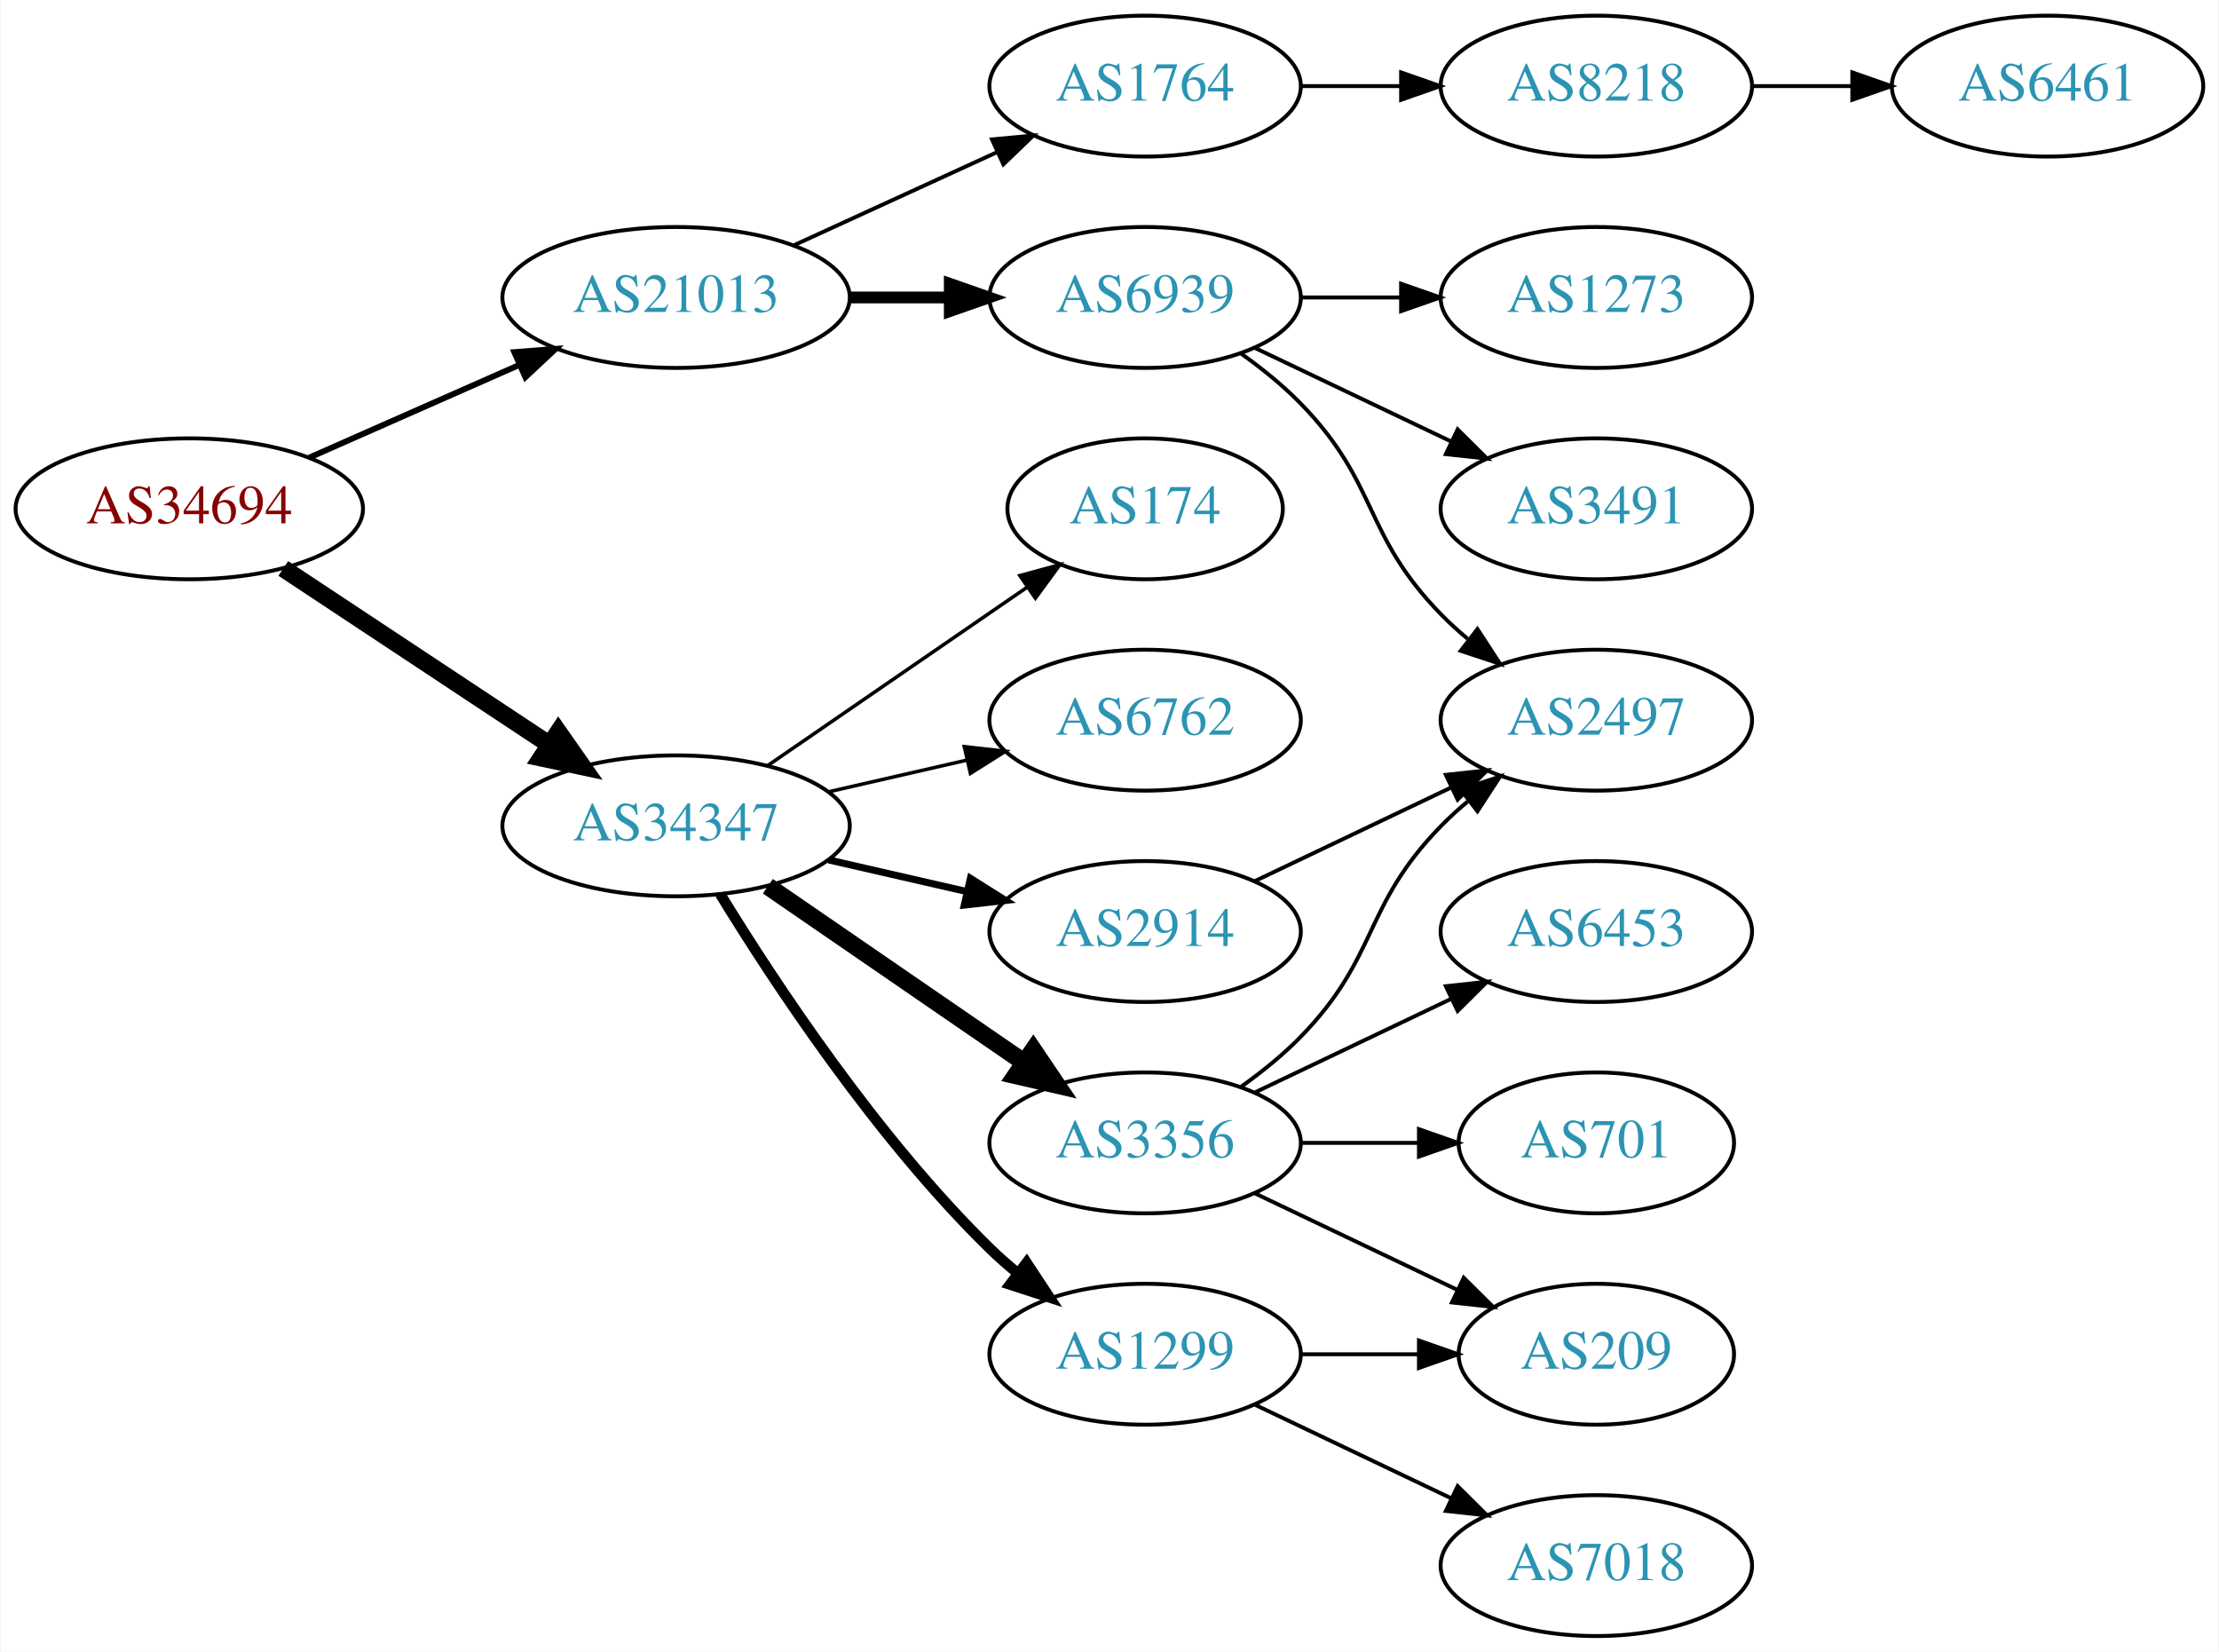
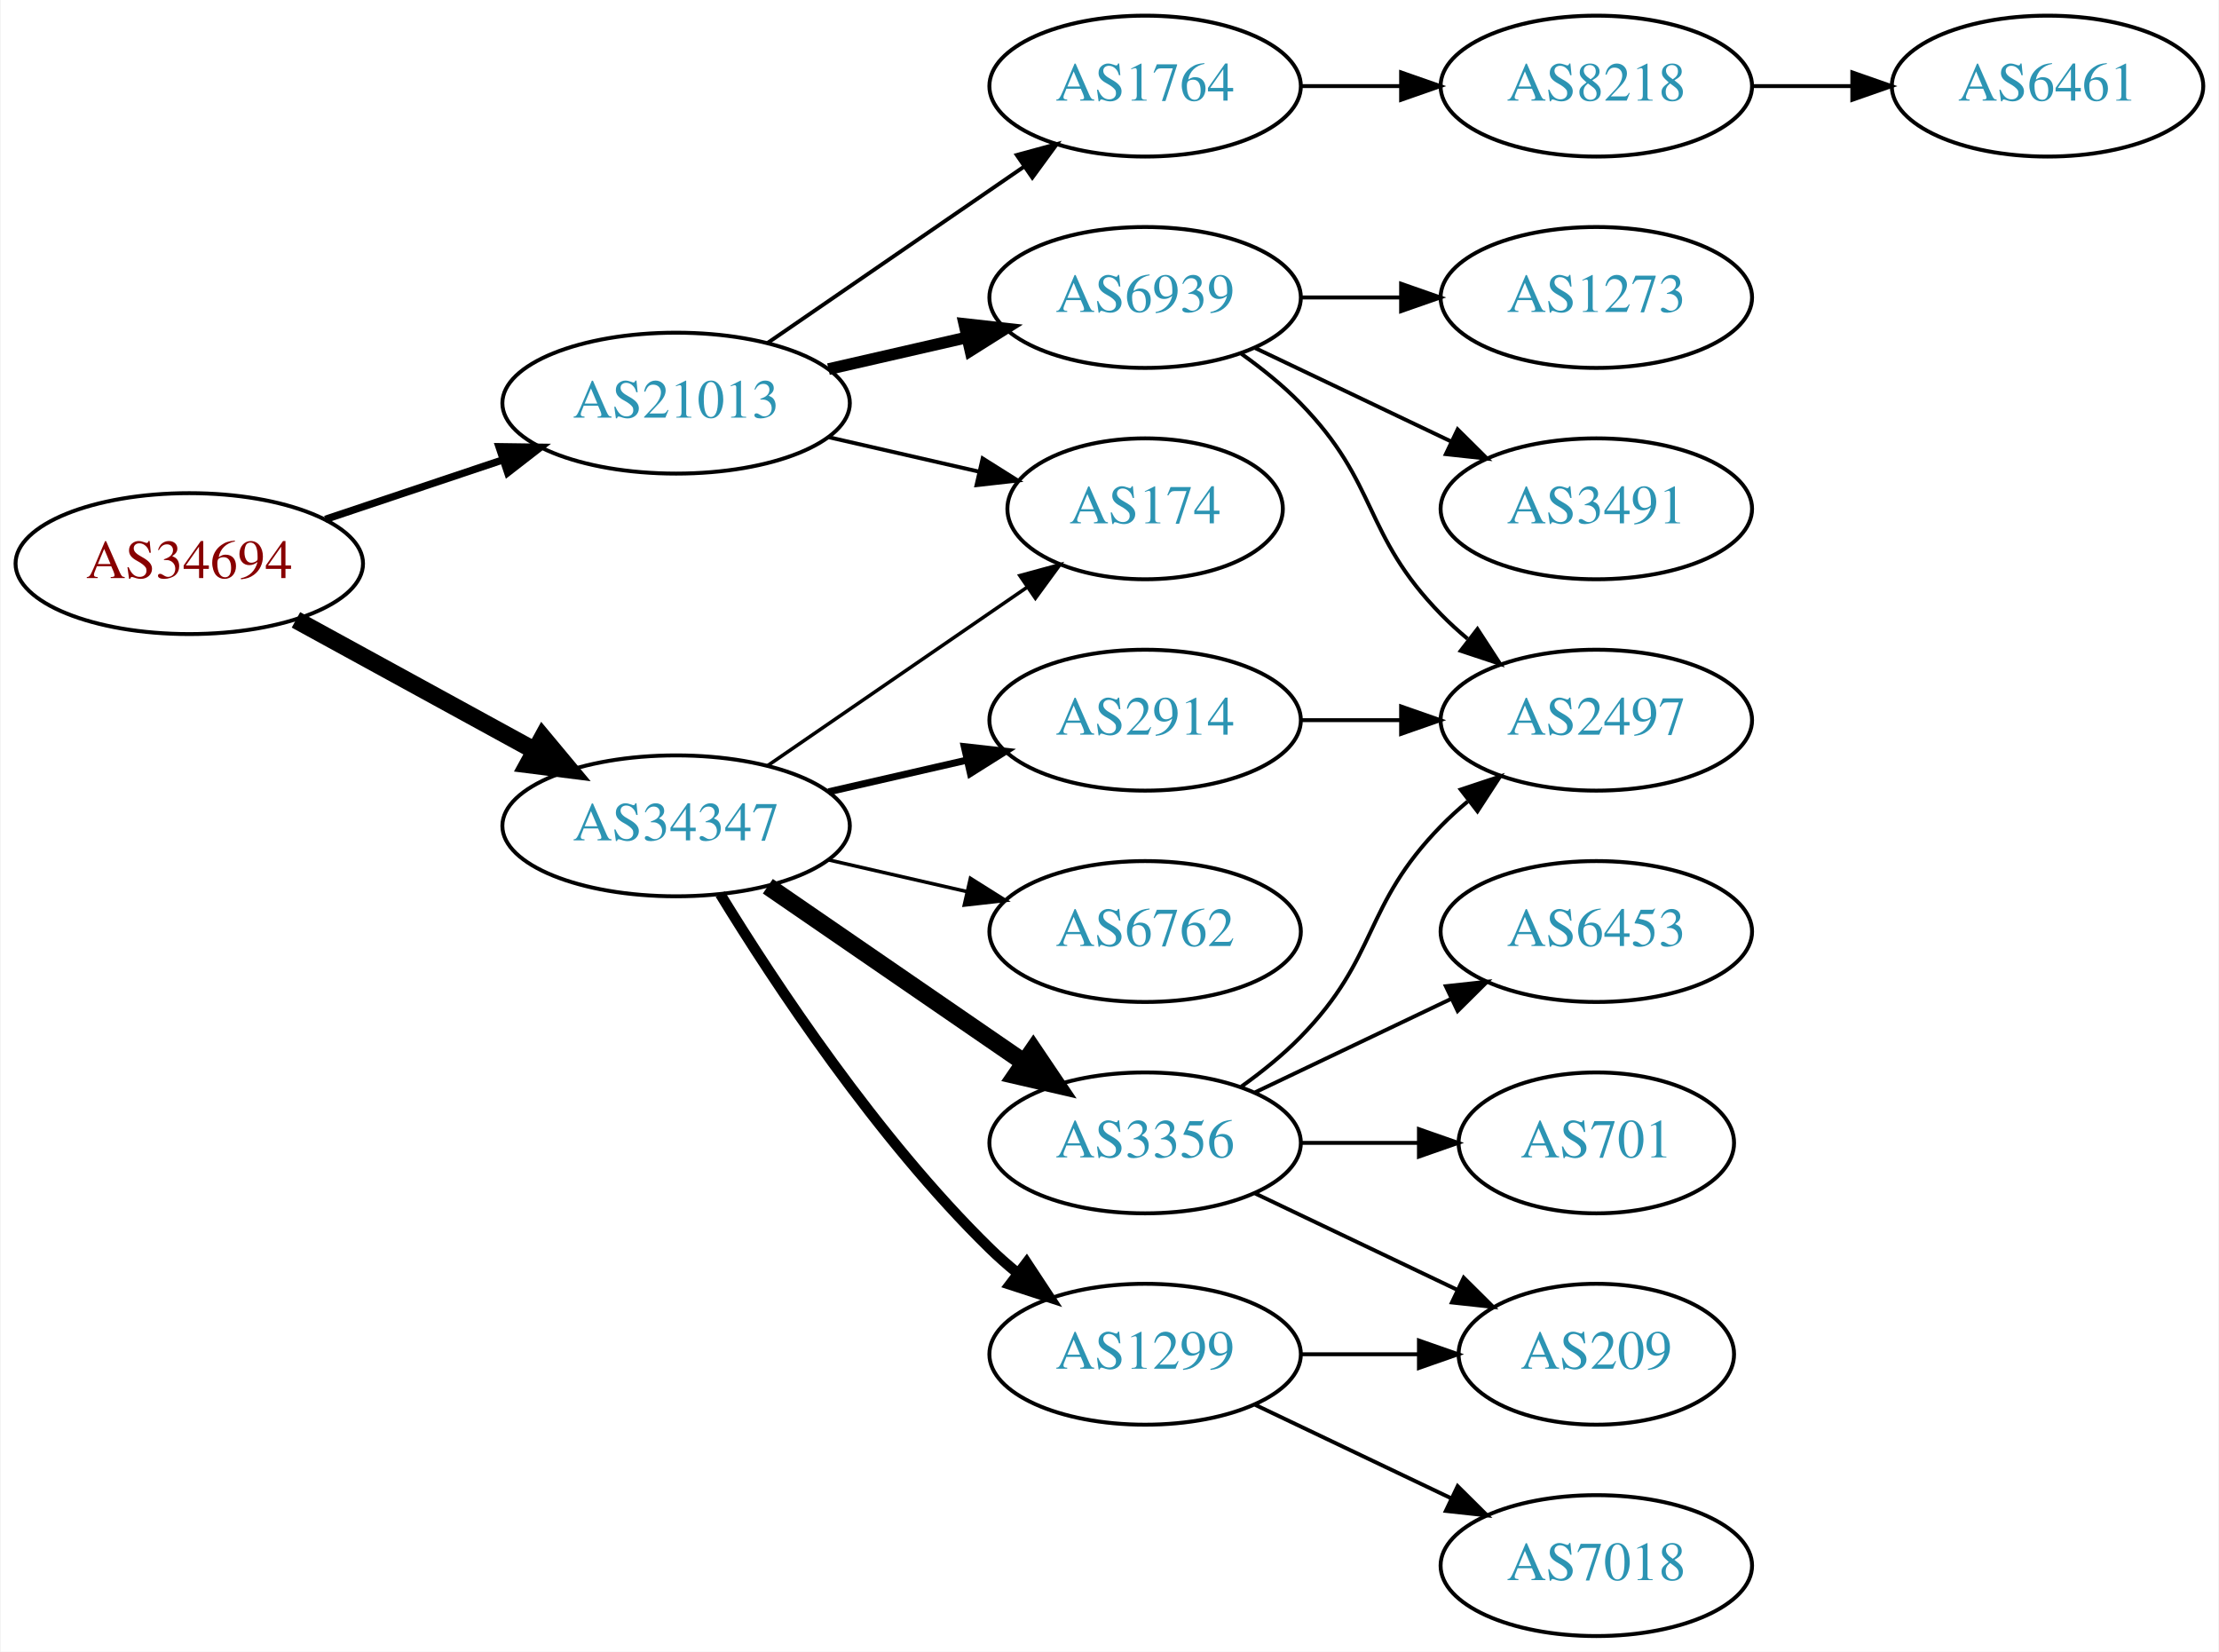
<svg xmlns="http://www.w3.org/2000/svg" xmlns:xlink="http://www.w3.org/1999/xlink" width="567pt" height="422pt" viewBox="0.00 0.00 566.66 422.00">
  <g id="graph0" class="graph" transform="scale(1 1) rotate(0) translate(4 418)">
    <polygon fill="white" stroke="none" points="-4,4 -4,-418 562.663,-418 562.663,4 -4,4" />
    <g id="node1" class="node">
      <g id="a_node1">
        <a xlink:href="/asn/34694" xlink:title="AS34694 ~ Stadtwerke Woergl GmbH [AT]">
-           <ellipse fill="#ffffff" stroke="black" cx="44.196" cy="-288" rx="44.393" ry="18" />
-           <text text-anchor="middle" x="44.196" y="-284.3" font-family="Times,serif" font-size="14.00" fill="#880000">AS34694</text>
+           <ellipse fill="#ffffff" stroke="black" cx="44.196" cy="-274" rx="44.393" ry="18" />
+           <text text-anchor="middle" x="44.196" y="-270.3" font-family="Times,serif" font-size="14.00" fill="#880000">AS34694</text>
        </a>
      </g>
    </g>
    <g id="node2" class="node">
      <g id="a_node2">
        <a xlink:href="/asn/21013" xlink:title="AS21013 ~ Wels, AT [AT]">
-           <ellipse fill="#ffffff" stroke="black" cx="168.588" cy="-342" rx="44.393" ry="18" />
-           <text text-anchor="middle" x="168.588" y="-338.3" font-family="Times,serif" font-size="14.00" fill="#2c94b3">AS21013</text>
+           <ellipse fill="#ffffff" stroke="black" cx="168.588" cy="-315" rx="44.393" ry="18" />
+           <text text-anchor="middle" x="168.588" y="-311.3" font-family="Times,serif" font-size="14.00" fill="#2c94b3">AS21013</text>
        </a>
      </g>
    </g>
    <g id="edge1" class="edge">
-       <path fill="none" stroke="black" stroke-width="1.5" d="M74.824,-301.072C90.941,-308.183 111.081,-317.069 128.473,-324.742" />
-       <polygon fill="black" stroke="black" stroke-width="1.5" points="127.247,-328.027 137.809,-328.861 130.073,-321.622 127.247,-328.027" />
+       <path fill="none" stroke="black" stroke-width="1.875" d="M78.964,-285.312C93.01,-290.017 109.488,-295.537 124.399,-300.532" />
+       <polygon fill="black" stroke="black" stroke-width="1.875" points="123.336,-303.867 133.93,-303.725 125.56,-297.23 123.336,-303.867" />
    </g>
    <g id="node3" class="node">
      <g id="a_node3">
        <a xlink:href="/asn/34347" xlink:title="AS34347 ~ HALLAG Kommunal GmbH [AT]">
          <ellipse fill="#ffffff" stroke="black" cx="168.588" cy="-207" rx="44.393" ry="18" />
          <text text-anchor="middle" x="168.588" y="-203.3" font-family="Times,serif" font-size="14.00" fill="#2c94b3">AS34347</text>
        </a>
      </g>
    </g>
    <g id="edge2" class="edge">
-       <path fill="none" stroke="black" stroke-width="4.5" d="M68.217,-272.765C87.449,-260.037 115.056,-241.766 136.294,-227.711" />
-       <polygon fill="black" stroke="black" stroke-width="4.5" points="138.504,-230.97 144.67,-222.167 134.158,-224.403 138.504,-230.97" />
+       <path fill="none" stroke="black" stroke-width="4.5" d="M71.452,-259.627C89.279,-249.868 113.056,-236.852 132.503,-226.207" />
+       <polygon fill="black" stroke="black" stroke-width="4.5" points="134.494,-229.605 141.375,-221.349 130.713,-222.697 134.494,-229.605" />
    </g>
    <g id="node4" class="node">
      <g id="a_node4">
+         <a xlink:href="/asn/174" xlink:title="AS174 ~ Cogent Communications [US]">
+           <ellipse fill="#ffffff" stroke="black" cx="288.431" cy="-288" rx="35.194" ry="18" />
+           <text text-anchor="middle" x="288.431" y="-284.3" font-family="Times,serif" font-size="14.00" fill="#2c94b3">AS174</text>
+         </a>
+       </g>
+     </g>
+     <g id="edge3" class="edge">
+       <path fill="none" stroke="black" d="M207.523,-306.308C219.84,-303.486 233.565,-300.342 246.116,-297.466" />
+       <polygon fill="black" stroke="black" points="246.914,-300.874 255.88,-295.229 245.351,-294.051 246.914,-300.874" />
+     </g>
+     <g id="node5" class="node">
+       <g id="a_node5">
        <a xlink:href="/asn/6939" xlink:title="AS6939 ~ Hurricane Electric LLC [US]">
          <ellipse fill="#ffffff" stroke="black" cx="288.431" cy="-342" rx="39.794" ry="18" />
          <text text-anchor="middle" x="288.431" y="-338.3" font-family="Times,serif" font-size="14.00" fill="#2c94b3">AS6939</text>
        </a>
      </g>
    </g>
-     <g id="edge3" class="edge">
-       <path fill="none" stroke="black" stroke-width="3" d="M212.799,-342C221.112,-342 229.875,-342 238.357,-342" />
-       <polygon fill="black" stroke="black" stroke-width="3" points="238.516,-345.5 248.516,-342 238.516,-338.5 238.516,-345.5" />
-     </g>
-     <g id="node5" class="node">
-       <g id="a_node5">
+     <g id="edge4" class="edge">
+       <path fill="none" stroke="black" stroke-width="3" d="M207.523,-323.692C218.764,-326.267 231.176,-329.111 242.799,-331.774" />
+       <polygon fill="black" stroke="black" stroke-width="3" points="242.232,-335.235 252.761,-334.057 243.795,-328.412 242.232,-335.235" />
+     </g>
+     <g id="node6" class="node">
+       <g id="a_node6">
        <a xlink:href="/asn/1764" xlink:title="AS1764 ~ NEXTLAYER-AS [AT]">
          <ellipse fill="#ffffff" stroke="black" cx="288.431" cy="-396" rx="39.794" ry="18" />
          <text text-anchor="middle" x="288.431" y="-392.3" font-family="Times,serif" font-size="14.00" fill="#2c94b3">AS1764</text>
        </a>
      </g>
    </g>
-     <g id="edge4" class="edge">
-       <path fill="none" stroke="black" d="M198.718,-355.348C214.329,-362.502 233.727,-371.391 250.399,-379.03" />
-       <polygon fill="black" stroke="black" points="249.302,-382.378 259.851,-383.362 252.218,-376.014 249.302,-382.378" />
-     </g>
-     <g id="node11" class="node">
-       <g id="a_node11">
+     <g id="edge5" class="edge">
+       <path fill="none" stroke="black" d="M192.031,-330.426C210.612,-343.198 237.173,-361.455 257.553,-375.463" />
+       <polygon fill="black" stroke="black" points="255.643,-378.398 265.867,-381.178 259.609,-372.629 255.643,-378.398" />
+     </g>
+     <g id="edge13" class="edge">
+       <path fill="none" stroke="black" stroke-width="0.9" d="M192.031,-222.426C210.846,-235.359 237.843,-253.915 258.319,-267.99" />
+       <polygon fill="black" stroke="black" stroke-width="0.9" points="256.429,-270.937 266.652,-273.718 260.394,-265.169 256.429,-270.937" />
+     </g>
+     <g id="node12" class="node">
+       <g id="a_node12">
+         <a xlink:href="/asn/1299" xlink:title="AS1299 ~ Telia Carrier [EU]">
+           <ellipse fill="#ffffff" stroke="black" cx="288.431" cy="-72" rx="39.794" ry="18" />
+           <text text-anchor="middle" x="288.431" y="-68.3" font-family="Times,serif" font-size="14.00" fill="#2c94b3">AS1299</text>
+         </a>
+       </g>
+     </g>
+     <g id="edge11" class="edge">
+       <path fill="none" stroke="black" stroke-width="2.7" d="M179.854,-189.56C193.662,-167.009 219.851,-127.278 248.784,-99 250.924,-96.908 253.242,-94.863 255.642,-92.894" />
+       <polygon fill="black" stroke="black" stroke-width="2.7" points="258.152,-95.382 263.983,-86.536 253.908,-89.815 258.152,-95.382" />
+     </g>
+     <g id="node13" class="node">
+       <g id="a_node13">
        <a xlink:href="/asn/3356" xlink:title="AS3356 ~ Level 3 Parent, LLC [US]">
          <ellipse fill="#ffffff" stroke="black" cx="288.431" cy="-126" rx="39.794" ry="18" />
          <text text-anchor="middle" x="288.431" y="-122.3" font-family="Times,serif" font-size="14.00" fill="#2c94b3">AS3356</text>
        </a>
      </g>
    </g>
-     <g id="edge10" class="edge">
+     <g id="edge12" class="edge">
      <path fill="none" stroke="black" stroke-width="4.5" d="M192.031,-191.574C210.612,-178.802 237.173,-160.545 257.553,-146.537" />
      <polygon fill="black" stroke="black" stroke-width="4.5" points="259.856,-149.731 265.867,-140.822 255.396,-143.242 259.856,-149.731" />
    </g>
-     <g id="node12" class="node">
-       <g id="a_node12">
-         <a xlink:href="/asn/2914" xlink:title="AS2914 ~ NTT America, Inc. [US]">
-           <ellipse fill="#ffffff" stroke="black" cx="288.431" cy="-180" rx="39.794" ry="18" />
-           <text text-anchor="middle" x="288.431" y="-176.3" font-family="Times,serif" font-size="14.00" fill="#2c94b3">AS2914</text>
-         </a>
-       </g>
-     </g>
-     <g id="edge11" class="edge">
-       <path fill="none" stroke="black" stroke-width="1.8" d="M207.523,-198.308C218.764,-195.733 231.176,-192.889 242.799,-190.226" />
-       <polygon fill="black" stroke="black" stroke-width="1.8" points="243.795,-193.588 252.761,-187.943 242.232,-186.765 243.795,-193.588" />
-     </g>
-     <g id="node13" class="node">
-       <g id="a_node13">
-         <a xlink:href="/asn/1299" xlink:title="AS1299 ~ Telia Carrier [EU]">
-           <ellipse fill="#ffffff" stroke="black" cx="288.431" cy="-72" rx="39.794" ry="18" />
-           <text text-anchor="middle" x="288.431" y="-68.3" font-family="Times,serif" font-size="14.00" fill="#2c94b3">AS1299</text>
-         </a>
-       </g>
-     </g>
-     <g id="edge12" class="edge">
-       <path fill="none" stroke="black" stroke-width="2.7" d="M179.854,-189.56C193.662,-167.009 219.851,-127.278 248.784,-99 250.924,-96.908 253.242,-94.863 255.642,-92.894" />
-       <polygon fill="black" stroke="black" stroke-width="2.7" points="258.152,-95.382 263.983,-86.536 253.908,-89.815 258.152,-95.382" />
-     </g>
    <g id="node14" class="node">
      <g id="a_node14">
-         <a xlink:href="/asn/174" xlink:title="AS174 ~ Cogent Communications [US]">
-           <ellipse fill="#ffffff" stroke="black" cx="288.431" cy="-288" rx="35.194" ry="18" />
-           <text text-anchor="middle" x="288.431" y="-284.3" font-family="Times,serif" font-size="14.00" fill="#2c94b3">AS174</text>
-         </a>
-       </g>
-     </g>
-     <g id="edge13" class="edge">
-       <path fill="none" stroke="black" stroke-width="0.9" d="M192.031,-222.426C210.846,-235.359 237.843,-253.915 258.319,-267.99" />
-       <polygon fill="black" stroke="black" stroke-width="0.9" points="256.429,-270.937 266.652,-273.718 260.394,-265.169 256.429,-270.937" />
+         <a xlink:href="/asn/6762" xlink:title="AS6762 ~ TELECOM ITALIA SPARKLE S.p.A. [IT]">
+           <ellipse fill="#ffffff" stroke="black" cx="288.431" cy="-180" rx="39.794" ry="18" />
+           <text text-anchor="middle" x="288.431" y="-176.3" font-family="Times,serif" font-size="14.00" fill="#2c94b3">AS6762</text>
+         </a>
+       </g>
+     </g>
+     <g id="edge14" class="edge">
+       <path fill="none" stroke="black" stroke-width="0.9" d="M207.523,-198.308C218.764,-195.733 231.176,-192.889 242.799,-190.226" />
+       <polygon fill="black" stroke="black" stroke-width="0.9" points="243.795,-193.588 252.761,-187.943 242.232,-186.765 243.795,-193.588" />
    </g>
    <g id="node15" class="node">
      <g id="a_node15">
-         <a xlink:href="/asn/6762" xlink:title="AS6762 ~ TELECOM ITALIA SPARKLE S.p.A. [IT]">
+         <a xlink:href="/asn/2914" xlink:title="AS2914 ~ NTT America, Inc. [US]">
          <ellipse fill="#ffffff" stroke="black" cx="288.431" cy="-234" rx="39.794" ry="18" />
-           <text text-anchor="middle" x="288.431" y="-230.3" font-family="Times,serif" font-size="14.00" fill="#2c94b3">AS6762</text>
-         </a>
-       </g>
-     </g>
-     <g id="edge14" class="edge">
-       <path fill="none" stroke="black" stroke-width="0.9" d="M207.523,-215.692C218.764,-218.267 231.176,-221.111 242.799,-223.774" />
-       <polygon fill="black" stroke="black" stroke-width="0.9" points="242.232,-227.235 252.761,-226.057 243.795,-220.412 242.232,-227.235" />
-     </g>
-     <g id="node6" class="node">
-       <g id="a_node6">
+           <text text-anchor="middle" x="288.431" y="-230.3" font-family="Times,serif" font-size="14.00" fill="#2c94b3">AS2914</text>
+         </a>
+       </g>
+     </g>
+     <g id="edge15" class="edge">
+       <path fill="none" stroke="black" stroke-width="1.8" d="M207.523,-215.692C218.764,-218.267 231.176,-221.111 242.799,-223.774" />
+       <polygon fill="black" stroke="black" stroke-width="1.8" points="242.232,-227.235 252.761,-226.057 243.795,-220.412 242.232,-227.235" />
+     </g>
+     <g id="node7" class="node">
+       <g id="a_node7">
        <a xlink:href="/asn/3491" xlink:title="AS3491 ~ PCCW Global, Inc. [US]">
          <ellipse fill="#ffffff" stroke="black" cx="403.724" cy="-288" rx="39.794" ry="18" />
          <text text-anchor="middle" x="403.724" y="-284.3" font-family="Times,serif" font-size="14.00" fill="#2c94b3">AS3491</text>
        </a>
      </g>
    </g>
-     <g id="edge5" class="edge">
+     <g id="edge6" class="edge">
      <path fill="none" stroke="black" d="M316.567,-329.066C331.561,-321.919 350.382,-312.948 366.605,-305.215" />
      <polygon fill="black" stroke="black" points="368.288,-308.291 375.809,-300.829 365.276,-301.972 368.288,-308.291" />
-     </g>
-     <g id="node7" class="node">
-       <g id="a_node7">
-         <a xlink:href="/asn/1273" xlink:title="AS1273 ~ Vodafone Group PLC [EU]">
-           <ellipse fill="#ffffff" stroke="black" cx="403.724" cy="-342" rx="39.794" ry="18" />
-           <text text-anchor="middle" x="403.724" y="-338.3" font-family="Times,serif" font-size="14.00" fill="#2c94b3">AS1273</text>
-         </a>
-       </g>
-     </g>
-     <g id="edge6" class="edge">
-       <path fill="none" stroke="black" d="M328.103,-342C336.306,-342 345.07,-342 353.602,-342" />
-       <polygon fill="black" stroke="black" points="353.841,-345.5 363.841,-342 353.841,-338.5 353.841,-345.5" />
    </g>
    <g id="node8" class="node">
      <g id="a_node8">
        <a xlink:href="/asn/2497" xlink:title="AS2497 ~ Internet Initiative Japan Inc. [JP]">
          <ellipse fill="#ffffff" stroke="black" cx="403.724" cy="-234" rx="39.794" ry="18" />
          <text text-anchor="middle" x="403.724" y="-230.3" font-family="Times,serif" font-size="14.00" fill="#2c94b3">AS2497</text>
        </a>
      </g>
    </g>
    <g id="edge7" class="edge">
      <path fill="none" stroke="black" d="M313.025,-327.611C318.281,-323.852 323.613,-319.563 328.077,-315 348.25,-294.383 343.905,-281.617 364.077,-261 366.17,-258.861 368.453,-256.782 370.83,-254.79" />
      <polygon fill="black" stroke="black" points="373.349,-257.268 379.13,-248.389 369.074,-251.725 373.349,-257.268" />
    </g>
    <g id="node9" class="node">
      <g id="a_node9">
+         <a xlink:href="/asn/1273" xlink:title="AS1273 ~ Vodafone Group PLC [EU]">
+           <ellipse fill="#ffffff" stroke="black" cx="403.724" cy="-342" rx="39.794" ry="18" />
+           <text text-anchor="middle" x="403.724" y="-338.3" font-family="Times,serif" font-size="14.00" fill="#2c94b3">AS1273</text>
+         </a>
+       </g>
+     </g>
+     <g id="edge8" class="edge">
+       <path fill="none" stroke="black" d="M328.103,-342C336.306,-342 345.07,-342 353.602,-342" />
+       <polygon fill="black" stroke="black" points="353.841,-345.5 363.841,-342 353.841,-338.5 353.841,-345.5" />
+     </g>
+     <g id="node10" class="node">
+       <g id="a_node10">
        <a xlink:href="/asn/8218" xlink:title="AS8218 ~ legacy Neotelecoms [FR]">
          <ellipse fill="#ffffff" stroke="black" cx="403.724" cy="-396" rx="39.794" ry="18" />
          <text text-anchor="middle" x="403.724" y="-392.3" font-family="Times,serif" font-size="14.00" fill="#2c94b3">AS8218</text>
        </a>
      </g>
    </g>
-     <g id="edge8" class="edge">
+     <g id="edge9" class="edge">
      <path fill="none" stroke="black" d="M328.103,-396C336.306,-396 345.07,-396 353.602,-396" />
      <polygon fill="black" stroke="black" points="353.841,-399.5 363.841,-396 353.841,-392.5 353.841,-399.5" />
    </g>
-     <g id="node10" class="node">
-       <g id="a_node10">
+     <g id="node11" class="node">
+       <g id="a_node11">
        <a xlink:href="/asn/6461" xlink:title="AS6461 ~ Zayo Bandwidth [US]">
          <ellipse fill="#ffffff" stroke="black" cx="519.017" cy="-396" rx="39.794" ry="18" />
          <text text-anchor="middle" x="519.017" y="-392.3" font-family="Times,serif" font-size="14.00" fill="#2c94b3">AS6461</text>
        </a>
      </g>
    </g>
-     <g id="edge9" class="edge">
+     <g id="edge10" class="edge">
      <path fill="none" stroke="black" d="M443.396,-396C451.599,-396 460.363,-396 468.895,-396" />
      <polygon fill="black" stroke="black" points="469.134,-399.5 479.134,-396 469.134,-392.5 469.134,-399.5" />
    </g>
-     <g id="edge15" class="edge">
+     <g id="node17" class="node">
+       <g id="a_node17">
+         <a xlink:href="/asn/209" xlink:title="AS209 ~ CenturyLink Communications, LLC [US]">
+           <ellipse fill="#ffffff" stroke="black" cx="403.724" cy="-72" rx="35.194" ry="18" />
+           <text text-anchor="middle" x="403.724" y="-68.3" font-family="Times,serif" font-size="14.00" fill="#2c94b3">AS209</text>
+         </a>
+       </g>
+     </g>
+     <g id="edge20" class="edge">
+       <path fill="none" stroke="black" d="M328.103,-72C337.808,-72 348.299,-72 358.262,-72" />
+       <polygon fill="black" stroke="black" points="358.398,-75.5 368.398,-72 358.398,-68.5 358.398,-75.5" />
+     </g>
+     <g id="node19" class="node">
+       <g id="a_node19">
+         <a xlink:href="/asn/7018" xlink:title="AS7018 ~ AT&amp;T Services, Inc. [US]">
+           <ellipse fill="#ffffff" stroke="black" cx="403.724" cy="-18" rx="39.794" ry="18" />
+           <text text-anchor="middle" x="403.724" y="-14.3" font-family="Times,serif" font-size="14.00" fill="#2c94b3">AS7018</text>
+         </a>
+       </g>
+     </g>
+     <g id="edge21" class="edge">
+       <path fill="none" stroke="black" d="M316.567,-59.066C331.561,-51.919 350.382,-42.948 366.605,-35.215" />
+       <polygon fill="black" stroke="black" points="368.288,-38.291 375.809,-30.829 365.276,-31.972 368.288,-38.291" />
+     </g>
+     <g id="edge19" class="edge">
      <path fill="none" stroke="black" d="M313.025,-140.389C318.281,-144.148 323.613,-148.437 328.077,-153 348.25,-173.617 343.905,-186.383 364.077,-207 366.17,-209.139 368.453,-211.218 370.83,-213.21" />
      <polygon fill="black" stroke="black" points="369.074,-216.275 379.13,-219.611 373.349,-210.732 369.074,-216.275" />
    </g>
    <g id="node16" class="node">
      <g id="a_node16">
        <a xlink:href="/asn/6453" xlink:title="AS6453 ~ TATA COMMUNICATIONS (AMERICA) INC [US]">
          <ellipse fill="#ffffff" stroke="black" cx="403.724" cy="-180" rx="39.794" ry="18" />
          <text text-anchor="middle" x="403.724" y="-176.3" font-family="Times,serif" font-size="14.00" fill="#2c94b3">AS6453</text>
        </a>
      </g>
    </g>
    <g id="edge16" class="edge">
      <path fill="none" stroke="black" d="M316.567,-138.934C331.561,-146.081 350.382,-155.052 366.605,-162.785" />
      <polygon fill="black" stroke="black" points="365.276,-166.028 375.809,-167.171 368.288,-159.709 365.276,-166.028" />
    </g>
-     <g id="node17" class="node">
-       <g id="a_node17">
-         <a xlink:href="/asn/209" xlink:title="AS209 ~ CenturyLink Communications, LLC [US]">
-           <ellipse fill="#ffffff" stroke="black" cx="403.724" cy="-72" rx="35.194" ry="18" />
-           <text text-anchor="middle" x="403.724" y="-68.3" font-family="Times,serif" font-size="14.00" fill="#2c94b3">AS209</text>
-         </a>
-       </g>
-     </g>
    <g id="edge17" class="edge">
      <path fill="none" stroke="black" d="M316.567,-113.066C331.999,-105.71 351.485,-96.423 368.02,-88.541" />
      <polygon fill="black" stroke="black" points="369.84,-91.551 377.361,-84.089 366.828,-85.232 369.84,-91.551" />
    </g>
    <g id="node18" class="node">
      <g id="a_node18">
        <a xlink:href="/asn/701" xlink:title="AS701 ~ UUNET [US]">
          <ellipse fill="#ffffff" stroke="black" cx="403.724" cy="-126" rx="35.194" ry="18" />
          <text text-anchor="middle" x="403.724" y="-122.3" font-family="Times,serif" font-size="14.00" fill="#2c94b3">AS701</text>
        </a>
      </g>
    </g>
    <g id="edge18" class="edge">
      <path fill="none" stroke="black" d="M328.103,-126C337.808,-126 348.299,-126 358.262,-126" />
      <polygon fill="black" stroke="black" points="358.398,-129.5 368.398,-126 358.398,-122.5 358.398,-129.5" />
    </g>
-     <g id="edge21" class="edge">
-       <path fill="none" stroke="black" d="M316.567,-192.934C331.561,-200.081 350.382,-209.052 366.605,-216.785" />
-       <polygon fill="black" stroke="black" points="365.276,-220.028 375.809,-221.171 368.288,-213.709 365.276,-220.028" />
-     </g>
-     <g id="edge20" class="edge">
-       <path fill="none" stroke="black" d="M328.103,-72C337.808,-72 348.299,-72 358.262,-72" />
-       <polygon fill="black" stroke="black" points="358.398,-75.5 368.398,-72 358.398,-68.5 358.398,-75.5" />
-     </g>
-     <g id="node19" class="node">
-       <g id="a_node19">
-         <a xlink:href="/asn/7018" xlink:title="AS7018 ~ AT&amp;T Services, Inc. [US]">
-           <ellipse fill="#ffffff" stroke="black" cx="403.724" cy="-18" rx="39.794" ry="18" />
-           <text text-anchor="middle" x="403.724" y="-14.3" font-family="Times,serif" font-size="14.00" fill="#2c94b3">AS7018</text>
-         </a>
-       </g>
-     </g>
-     <g id="edge19" class="edge">
-       <path fill="none" stroke="black" d="M316.567,-59.066C331.561,-51.919 350.382,-42.948 366.605,-35.215" />
-       <polygon fill="black" stroke="black" points="368.288,-38.291 375.809,-30.829 365.276,-31.972 368.288,-38.291" />
+     <g id="edge22" class="edge">
+       <path fill="none" stroke="black" d="M328.103,-234C336.306,-234 345.07,-234 353.602,-234" />
+       <polygon fill="black" stroke="black" points="353.841,-237.5 363.841,-234 353.841,-230.5 353.841,-237.5" />
    </g>
  </g>
</svg>
